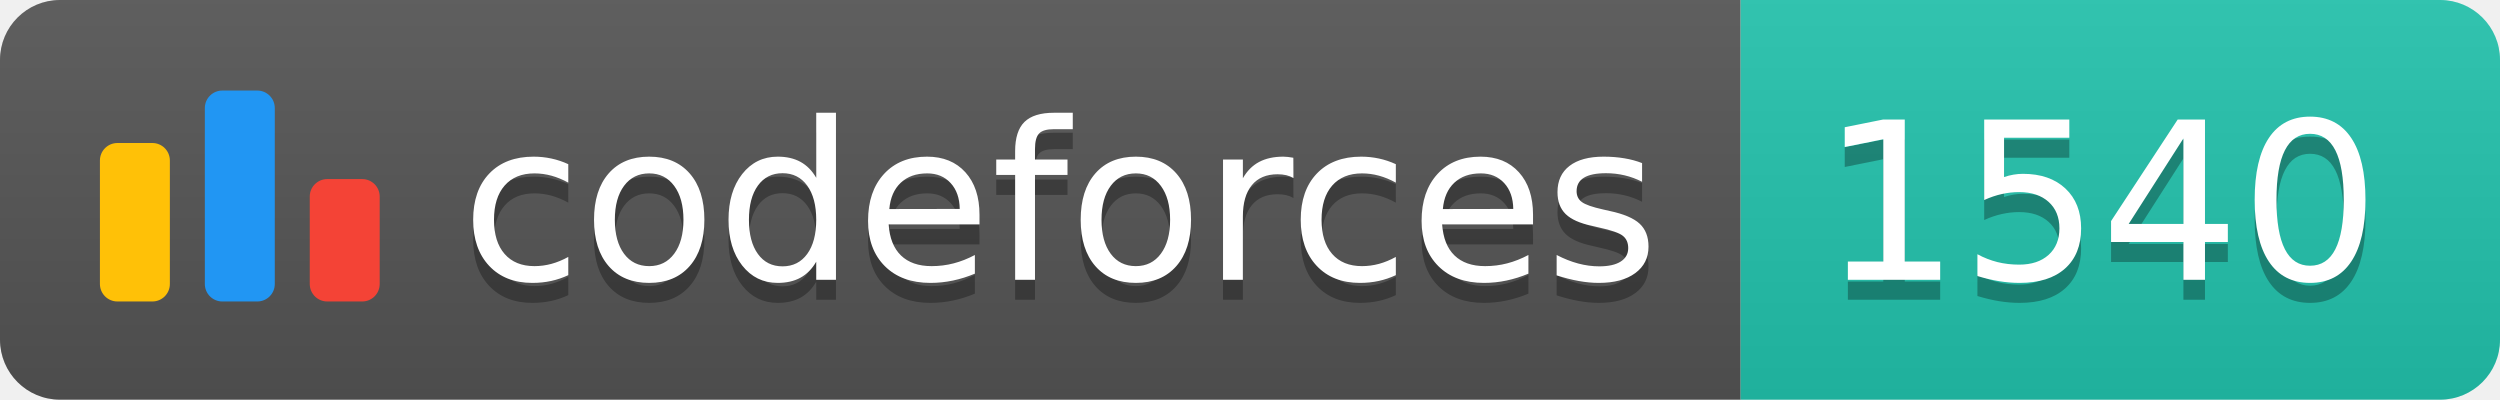
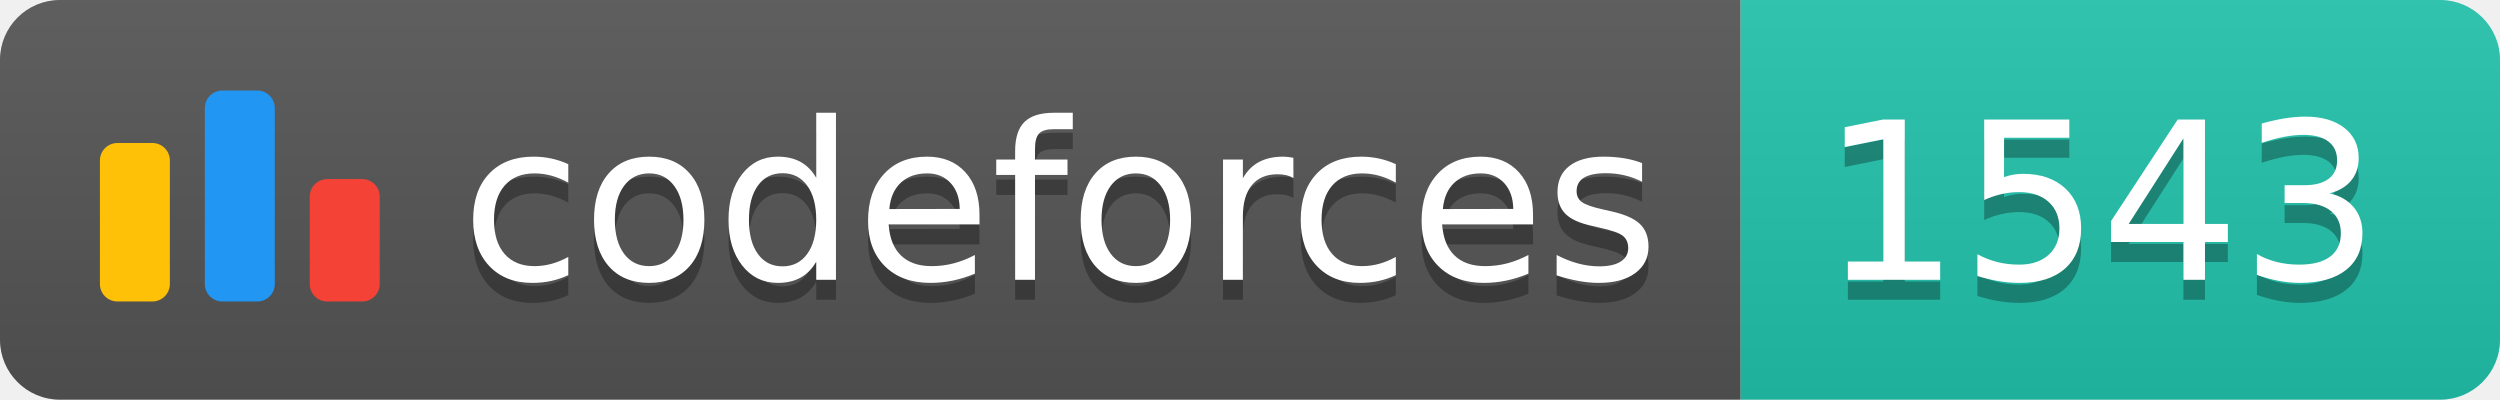
<svg xmlns="http://www.w3.org/2000/svg" width="125.1" height="20">
  <linearGradient id="smooth" x2="0" y2="100%">
    <stop offset="0" stop-color="#bbb" stop-opacity=".1" />
    <stop offset="1" stop-opacity=".1" />
  </linearGradient>
  <clipPath id="round">
    <rect width="125.1" height="20" rx="3" fill="#fff" />
  </clipPath>
  <g clip-path="url(#round)">
    <rect width="87.1" height="20" fill="#555" />
    <rect x="87.1" width="38.0" height="20" fill="#22C4AE" />
    <rect width="125.1" height="20" fill="url(#smooth)" />
  </g>
  <g fill="#fff" text-anchor="middle" font-family="DejaVu Sans,Verdana,Geneva,sans-serif" font-size="110">
    <svg x="5" y="3" class="logo" width="14" height="14" viewBox="0 0 32 25" fill="none">
      <rect y="6" width="8" height="18.125" rx="2" fill="#FFC107" />
      <rect x="24" y="10.125" width="8" height="14" rx="2" fill="#F44336" />
      <rect x="12" width="8" height="24.125" rx="2" fill="#2196F3" />
    </svg>
    <text x="530.5" y="150" fill="#010101" fill-opacity=".3" transform="scale(0.1)" textLength="601.0" lengthAdjust="spacing">codeforces
        </text>
    <text x="530.5" y="140" transform="scale(0.1)" textLength="601.0" lengthAdjust="spacing">codeforces</text>
-     <text x="1051.0" y="150" fill="#010101" fill-opacity=".3" transform="scale(0.1)" textLength="280.0" lengthAdjust="spacing">1540
+     <text x="1051.0" y="150" fill="#010101" fill-opacity=".3" transform="scale(0.1)" textLength="280.0" lengthAdjust="spacing">1543
        </text>
-     <text x="1051.0" y="140" transform="scale(0.1)" textLength="280.0" lengthAdjust="spacing">1540</text>
+     <text x="1051.0" y="140" transform="scale(0.1)" textLength="280.0" lengthAdjust="spacing">1543</text>
  </g>
</svg>
